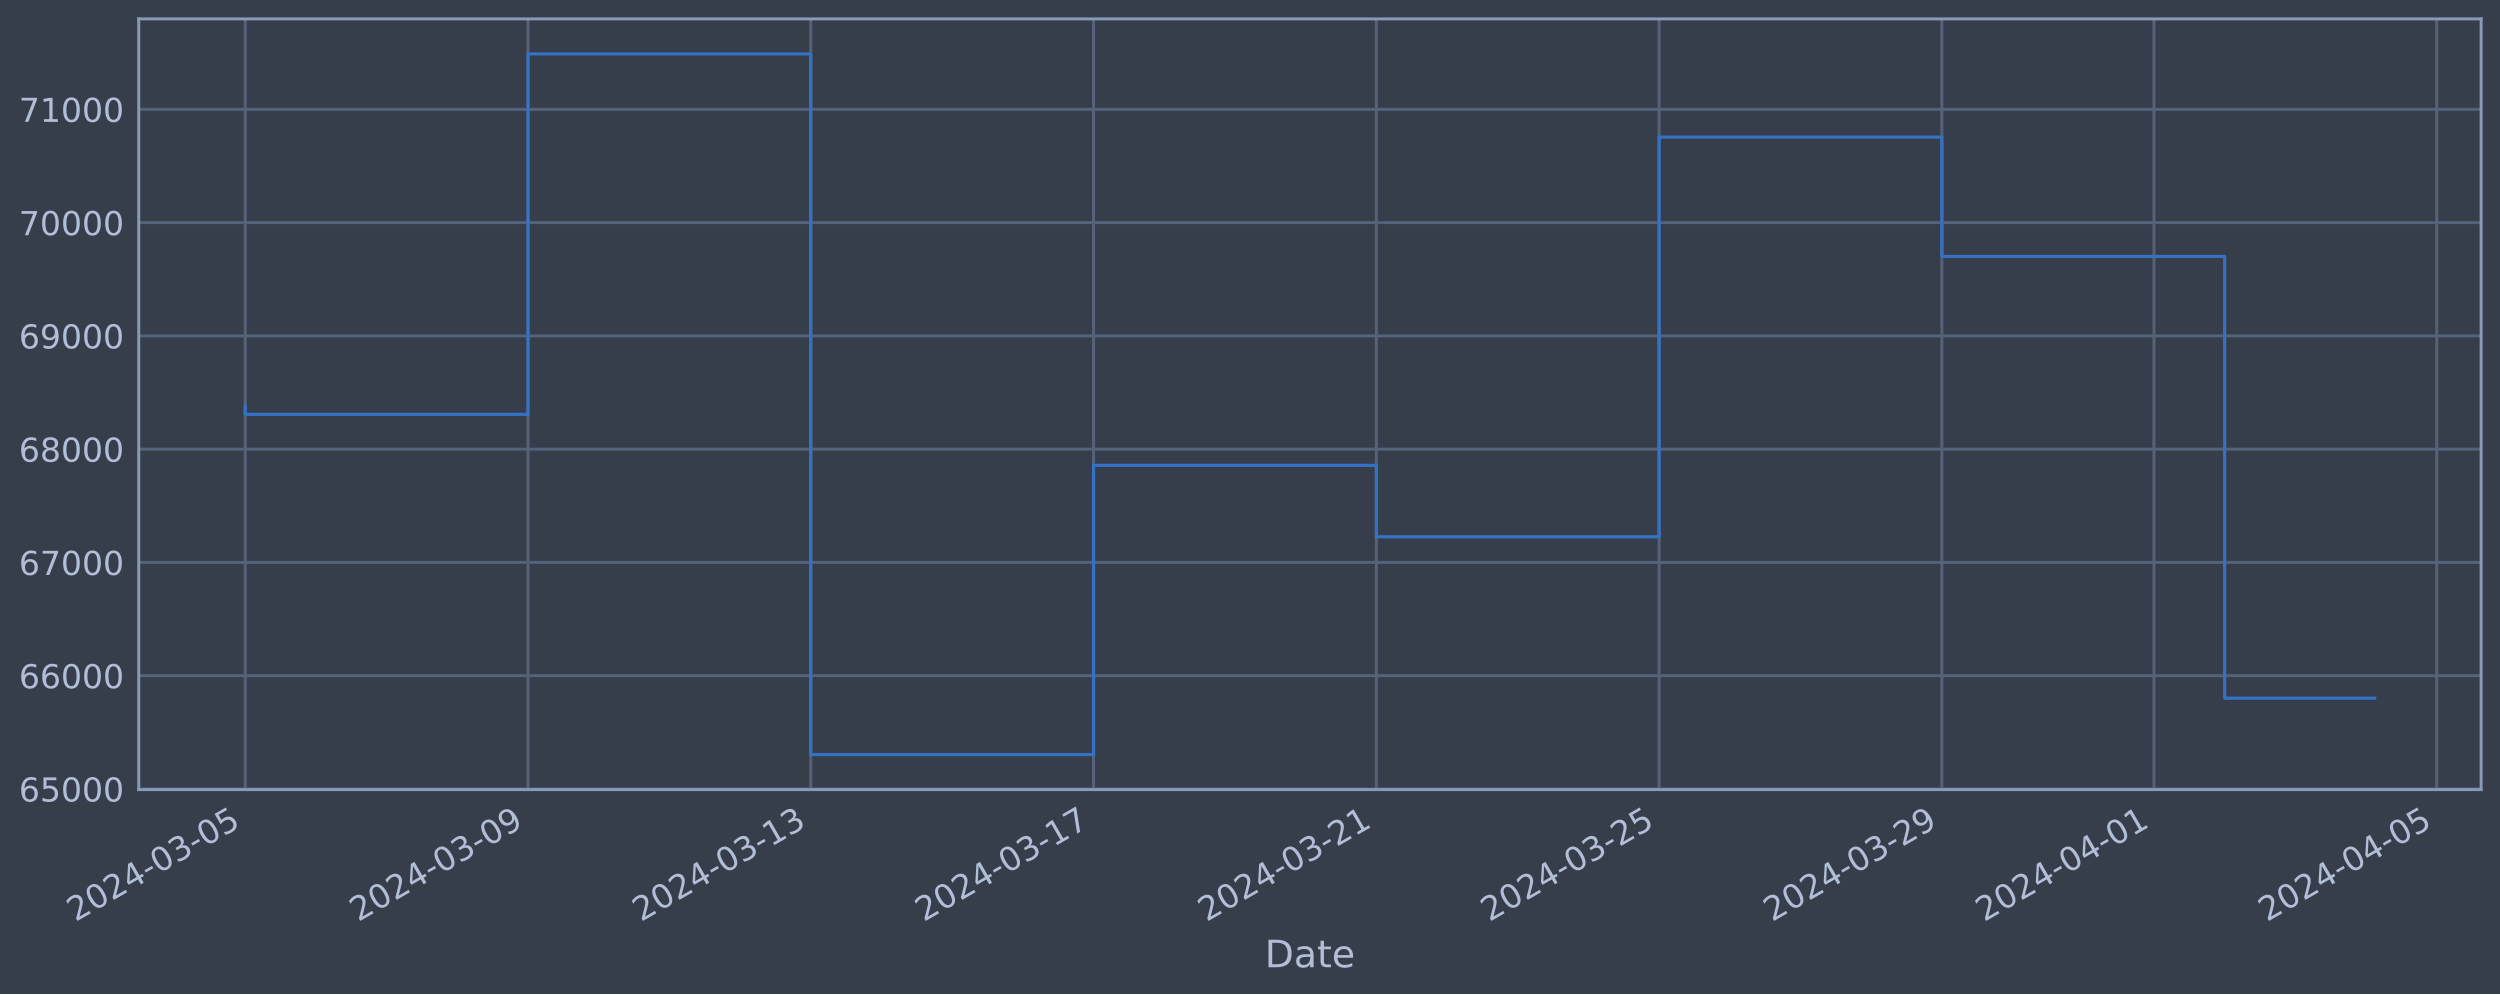
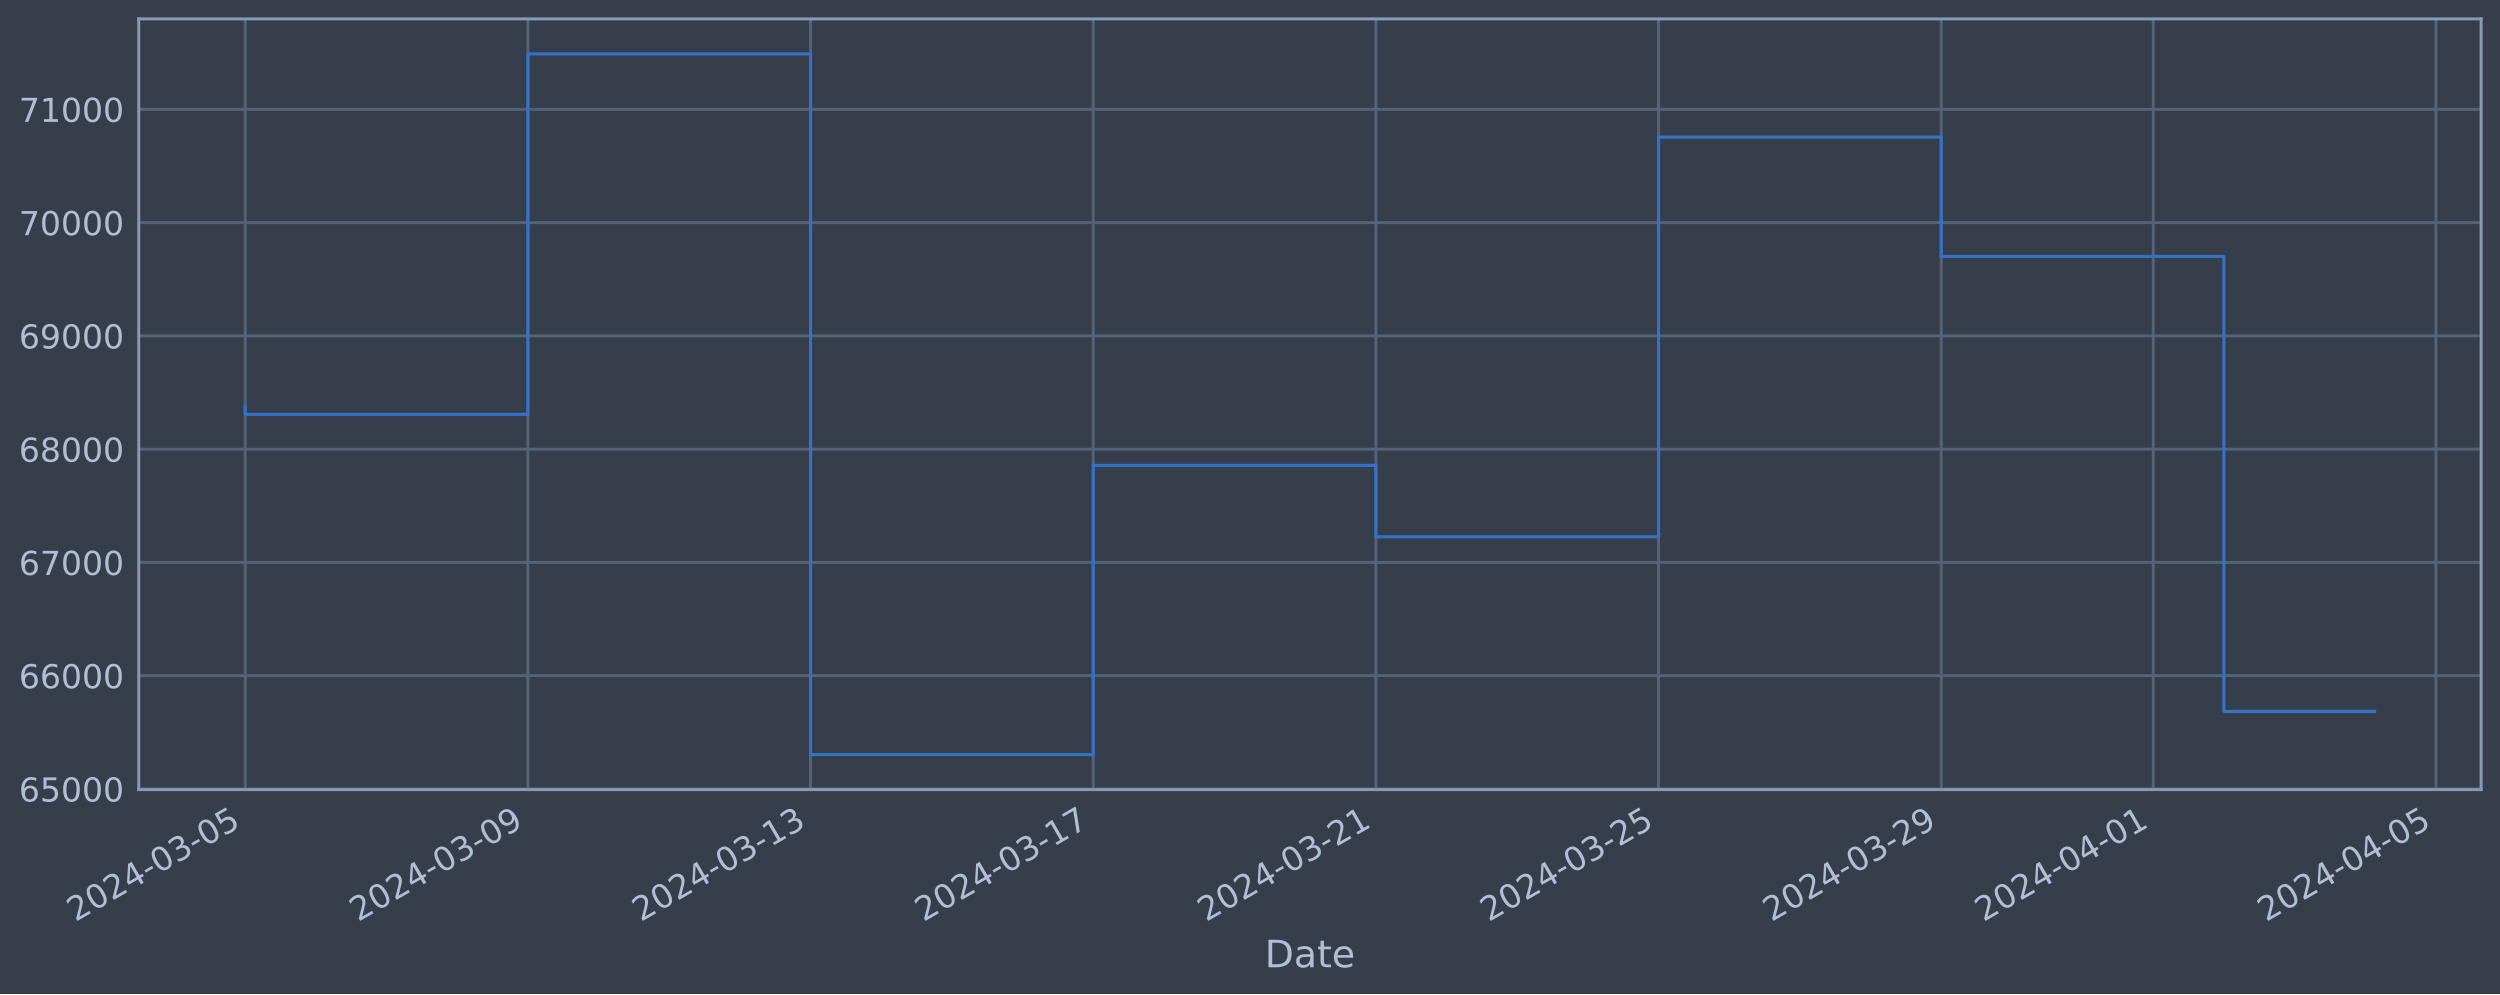
<svg xmlns="http://www.w3.org/2000/svg" xmlns:xlink="http://www.w3.org/1999/xlink" width="952.884pt" height="378.87pt" viewBox="0 0 952.884 378.87" version="1.1">
  <defs>
    <style type="text/css">*{stroke-linejoin: round; stroke-linecap: butt}</style>
  </defs>
  <g id="figure_1">
    <g id="patch_1">
      <path d="M 0 378.87  L 952.884 378.87  L 952.884 0  L 0 0  z " style="fill: #373e4b" />
    </g>
    <g id="axes_1">
      <g id="patch_2">
        <path d="M 52.884 300.96  L 945.684 300.96  L 945.684 7.2  L 52.884 7.2  z " style="fill: #373e4b" />
      </g>
      <g id="matplotlib.axis_1">
        <g id="xtick_1">
          <g id="line2d_1">
-             <path d="M 93.466 300.96  L 93.466 7.2  " clip-path="url(#p923aacd9cf)" style="fill: none; stroke: #546379; stroke-width: 1.12; stroke-linecap: square" />
+             <path d="M 93.466 300.96  L 93.466 7.2  " clip-path="url(#p34144f5085)" style="fill: none; stroke: #546379; stroke-width: 1.12; stroke-linecap: square" />
          </g>
          <g id="line2d_2" />
          <g id="text_1">
            <g style="fill: #b1bed6" transform="translate(28.74006 351.4642) rotate(-30) scale(0.126 -0.126)">
              <defs>
                <path id="DejaVuSans-32" d="M 1228 531  L 3431 531  L 3431 0  L 469 0  L 469 531  Q 828 903 1448 1529  Q 2069 2156 2228 2338  Q 2531 2678 2651 2914  Q 2772 3150 2772 3378  Q 2772 3750 2511 3984  Q 2250 4219 1831 4219  Q 1534 4219 1204 4116  Q 875 4013 500 3803  L 500 4441  Q 881 4594 1212 4672  Q 1544 4750 1819 4750  Q 2544 4750 2975 4387  Q 3406 4025 3406 3419  Q 3406 3131 3298 2873  Q 3191 2616 2906 2266  Q 2828 2175 2409 1742  Q 1991 1309 1228 531  z " transform="scale(0.015625)" />
                <path id="DejaVuSans-30" d="M 2034 4250  Q 1547 4250 1301 3770  Q 1056 3291 1056 2328  Q 1056 1369 1301 889  Q 1547 409 2034 409  Q 2525 409 2770 889  Q 3016 1369 3016 2328  Q 3016 3291 2770 3770  Q 2525 4250 2034 4250  z M 2034 4750  Q 2819 4750 3233 4129  Q 3647 3509 3647 2328  Q 3647 1150 3233 529  Q 2819 -91 2034 -91  Q 1250 -91 836 529  Q 422 1150 422 2328  Q 422 3509 836 4129  Q 1250 4750 2034 4750  z " transform="scale(0.015625)" />
                <path id="DejaVuSans-34" d="M 2419 4116  L 825 1625  L 2419 1625  L 2419 4116  z M 2253 4666  L 3047 4666  L 3047 1625  L 3713 1625  L 3713 1100  L 3047 1100  L 3047 0  L 2419 0  L 2419 1100  L 313 1100  L 313 1709  L 2253 4666  z " transform="scale(0.015625)" />
                <path id="DejaVuSans-2d" d="M 313 2009  L 1997 2009  L 1997 1497  L 313 1497  L 313 2009  z " transform="scale(0.015625)" />
                <path id="DejaVuSans-33" d="M 2597 2516  Q 3050 2419 3304 2112  Q 3559 1806 3559 1356  Q 3559 666 3084 287  Q 2609 -91 1734 -91  Q 1441 -91 1130 -33  Q 819 25 488 141  L 488 750  Q 750 597 1062 519  Q 1375 441 1716 441  Q 2309 441 2620 675  Q 2931 909 2931 1356  Q 2931 1769 2642 2001  Q 2353 2234 1838 2234  L 1294 2234  L 1294 2753  L 1863 2753  Q 2328 2753 2575 2939  Q 2822 3125 2822 3475  Q 2822 3834 2567 4026  Q 2313 4219 1838 4219  Q 1578 4219 1281 4162  Q 984 4106 628 3988  L 628 4550  Q 988 4650 1302 4700  Q 1616 4750 1894 4750  Q 2613 4750 3031 4423  Q 3450 4097 3450 3541  Q 3450 3153 3228 2886  Q 3006 2619 2597 2516  z " transform="scale(0.015625)" />
                <path id="DejaVuSans-35" d="M 691 4666  L 3169 4666  L 3169 4134  L 1269 4134  L 1269 2991  Q 1406 3038 1543 3061  Q 1681 3084 1819 3084  Q 2600 3084 3056 2656  Q 3513 2228 3513 1497  Q 3513 744 3044 326  Q 2575 -91 1722 -91  Q 1428 -91 1123 -41  Q 819 9 494 109  L 494 744  Q 775 591 1075 516  Q 1375 441 1709 441  Q 2250 441 2565 725  Q 2881 1009 2881 1497  Q 2881 1984 2565 2268  Q 2250 2553 1709 2553  Q 1456 2553 1204 2497  Q 953 2441 691 2322  L 691 4666  z " transform="scale(0.015625)" />
              </defs>
              <use xlink:href="#DejaVuSans-32" />
              <use xlink:href="#DejaVuSans-30" x="63.623" />
              <use xlink:href="#DejaVuSans-32" x="127.246" />
              <use xlink:href="#DejaVuSans-34" x="190.869" />
              <use xlink:href="#DejaVuSans-2d" x="254.492" />
              <use xlink:href="#DejaVuSans-30" x="290.576" />
              <use xlink:href="#DejaVuSans-33" x="354.199" />
              <use xlink:href="#DejaVuSans-2d" x="417.822" />
              <use xlink:href="#DejaVuSans-30" x="453.906" />
              <use xlink:href="#DejaVuSans-35" x="517.529" />
            </g>
          </g>
        </g>
        <g id="xtick_2">
          <g id="line2d_3">
-             <path d="M 201.247 300.96  L 201.247 7.2  " clip-path="url(#p923aacd9cf)" style="fill: none; stroke: #546379; stroke-width: 1.12; stroke-linecap: square" />
+             <path d="M 201.206 300.96  L 201.206 7.2  " clip-path="url(#p34144f5085)" style="fill: none; stroke: #546379; stroke-width: 1.12; stroke-linecap: square" />
          </g>
          <g id="line2d_4" />
          <g id="text_2">
-             <g style="fill: #b1bed6" transform="translate(136.5214 351.4642) rotate(-30) scale(0.126 -0.126)">
+             <g style="fill: #b1bed6" transform="translate(136.4801 351.4642) rotate(-30) scale(0.126 -0.126)">
              <defs>
                <path id="DejaVuSans-39" d="M 703 97  L 703 672  Q 941 559 1184 500  Q 1428 441 1663 441  Q 2288 441 2617 861  Q 2947 1281 2994 2138  Q 2813 1869 2534 1725  Q 2256 1581 1919 1581  Q 1219 1581 811 2004  Q 403 2428 403 3163  Q 403 3881 828 4315  Q 1253 4750 1959 4750  Q 2769 4750 3195 4129  Q 3622 3509 3622 2328  Q 3622 1225 3098 567  Q 2575 -91 1691 -91  Q 1453 -91 1209 -44  Q 966 3 703 97  z M 1959 2075  Q 2384 2075 2632 2365  Q 2881 2656 2881 3163  Q 2881 3666 2632 3958  Q 2384 4250 1959 4250  Q 1534 4250 1286 3958  Q 1038 3666 1038 3163  Q 1038 2656 1286 2365  Q 1534 2075 1959 2075  z " transform="scale(0.015625)" />
              </defs>
              <use xlink:href="#DejaVuSans-32" />
              <use xlink:href="#DejaVuSans-30" x="63.623" />
              <use xlink:href="#DejaVuSans-32" x="127.246" />
              <use xlink:href="#DejaVuSans-34" x="190.869" />
              <use xlink:href="#DejaVuSans-2d" x="254.492" />
              <use xlink:href="#DejaVuSans-30" x="290.576" />
              <use xlink:href="#DejaVuSans-33" x="354.199" />
              <use xlink:href="#DejaVuSans-2d" x="417.822" />
              <use xlink:href="#DejaVuSans-30" x="453.906" />
              <use xlink:href="#DejaVuSans-39" x="517.529" />
            </g>
          </g>
        </g>
        <g id="xtick_3">
          <g id="line2d_5">
-             <path d="M 309.028 300.96  L 309.028 7.2  " clip-path="url(#p923aacd9cf)" style="fill: none; stroke: #546379; stroke-width: 1.12; stroke-linecap: square" />
+             <path d="M 308.946 300.96  L 308.946 7.2  " clip-path="url(#p34144f5085)" style="fill: none; stroke: #546379; stroke-width: 1.12; stroke-linecap: square" />
          </g>
          <g id="line2d_6" />
          <g id="text_3">
-             <g style="fill: #b1bed6" transform="translate(244.3027 351.4642) rotate(-30) scale(0.126 -0.126)">
+             <g style="fill: #b1bed6" transform="translate(244.2202 351.4642) rotate(-30) scale(0.126 -0.126)">
              <defs>
                <path id="DejaVuSans-31" d="M 794 531  L 1825 531  L 1825 4091  L 703 3866  L 703 4441  L 1819 4666  L 2450 4666  L 2450 531  L 3481 531  L 3481 0  L 794 0  L 794 531  z " transform="scale(0.015625)" />
              </defs>
              <use xlink:href="#DejaVuSans-32" />
              <use xlink:href="#DejaVuSans-30" x="63.623" />
              <use xlink:href="#DejaVuSans-32" x="127.246" />
              <use xlink:href="#DejaVuSans-34" x="190.869" />
              <use xlink:href="#DejaVuSans-2d" x="254.492" />
              <use xlink:href="#DejaVuSans-30" x="290.576" />
              <use xlink:href="#DejaVuSans-33" x="354.199" />
              <use xlink:href="#DejaVuSans-2d" x="417.822" />
              <use xlink:href="#DejaVuSans-31" x="453.906" />
              <use xlink:href="#DejaVuSans-33" x="517.529" />
            </g>
          </g>
        </g>
        <g id="xtick_4">
          <g id="line2d_7">
-             <path d="M 416.81 300.96  L 416.81 7.2  " clip-path="url(#p923aacd9cf)" style="fill: none; stroke: #546379; stroke-width: 1.12; stroke-linecap: square" />
+             <path d="M 416.686 300.96  L 416.686 7.2  " clip-path="url(#p34144f5085)" style="fill: none; stroke: #546379; stroke-width: 1.12; stroke-linecap: square" />
          </g>
          <g id="line2d_8" />
          <g id="text_4">
-             <g style="fill: #b1bed6" transform="translate(352.084 351.4642) rotate(-30) scale(0.126 -0.126)">
+             <g style="fill: #b1bed6" transform="translate(351.9603 351.4642) rotate(-30) scale(0.126 -0.126)">
              <defs>
                <path id="DejaVuSans-37" d="M 525 4666  L 3525 4666  L 3525 4397  L 1831 0  L 1172 0  L 2766 4134  L 525 4134  L 525 4666  z " transform="scale(0.015625)" />
              </defs>
              <use xlink:href="#DejaVuSans-32" />
              <use xlink:href="#DejaVuSans-30" x="63.623" />
              <use xlink:href="#DejaVuSans-32" x="127.246" />
              <use xlink:href="#DejaVuSans-34" x="190.869" />
              <use xlink:href="#DejaVuSans-2d" x="254.492" />
              <use xlink:href="#DejaVuSans-30" x="290.576" />
              <use xlink:href="#DejaVuSans-33" x="354.199" />
              <use xlink:href="#DejaVuSans-2d" x="417.822" />
              <use xlink:href="#DejaVuSans-31" x="453.906" />
              <use xlink:href="#DejaVuSans-37" x="517.529" />
            </g>
          </g>
        </g>
        <g id="xtick_5">
          <g id="line2d_9">
-             <path d="M 524.591 300.96  L 524.591 7.2  " clip-path="url(#p923aacd9cf)" style="fill: none; stroke: #546379; stroke-width: 1.12; stroke-linecap: square" />
+             <path d="M 524.426 300.96  L 524.426 7.2  " clip-path="url(#p34144f5085)" style="fill: none; stroke: #546379; stroke-width: 1.12; stroke-linecap: square" />
          </g>
          <g id="line2d_10" />
          <g id="text_5">
-             <g style="fill: #b1bed6" transform="translate(459.8653 351.4642) rotate(-30) scale(0.126 -0.126)">
+             <g style="fill: #b1bed6" transform="translate(459.7004 351.4642) rotate(-30) scale(0.126 -0.126)">
              <use xlink:href="#DejaVuSans-32" />
              <use xlink:href="#DejaVuSans-30" x="63.623" />
              <use xlink:href="#DejaVuSans-32" x="127.246" />
              <use xlink:href="#DejaVuSans-34" x="190.869" />
              <use xlink:href="#DejaVuSans-2d" x="254.492" />
              <use xlink:href="#DejaVuSans-30" x="290.576" />
              <use xlink:href="#DejaVuSans-33" x="354.199" />
              <use xlink:href="#DejaVuSans-2d" x="417.822" />
              <use xlink:href="#DejaVuSans-32" x="453.906" />
              <use xlink:href="#DejaVuSans-31" x="517.529" />
            </g>
          </g>
        </g>
        <g id="xtick_6">
          <g id="line2d_11">
-             <path d="M 632.372 300.96  L 632.372 7.2  " clip-path="url(#p923aacd9cf)" style="fill: none; stroke: #546379; stroke-width: 1.12; stroke-linecap: square" />
+             <path d="M 632.166 300.96  L 632.166 7.2  " clip-path="url(#p34144f5085)" style="fill: none; stroke: #546379; stroke-width: 1.12; stroke-linecap: square" />
          </g>
          <g id="line2d_12" />
          <g id="text_6">
-             <g style="fill: #b1bed6" transform="translate(567.6467 351.4642) rotate(-30) scale(0.126 -0.126)">
+             <g style="fill: #b1bed6" transform="translate(567.4405 351.4642) rotate(-30) scale(0.126 -0.126)">
              <use xlink:href="#DejaVuSans-32" />
              <use xlink:href="#DejaVuSans-30" x="63.623" />
              <use xlink:href="#DejaVuSans-32" x="127.246" />
              <use xlink:href="#DejaVuSans-34" x="190.869" />
              <use xlink:href="#DejaVuSans-2d" x="254.492" />
              <use xlink:href="#DejaVuSans-30" x="290.576" />
              <use xlink:href="#DejaVuSans-33" x="354.199" />
              <use xlink:href="#DejaVuSans-2d" x="417.822" />
              <use xlink:href="#DejaVuSans-32" x="453.906" />
              <use xlink:href="#DejaVuSans-35" x="517.529" />
            </g>
          </g>
        </g>
        <g id="xtick_7">
          <g id="line2d_13">
-             <path d="M 740.153 300.96  L 740.153 7.2  " clip-path="url(#p923aacd9cf)" style="fill: none; stroke: #546379; stroke-width: 1.12; stroke-linecap: square" />
+             <path d="M 739.906 300.96  L 739.906 7.2  " clip-path="url(#p34144f5085)" style="fill: none; stroke: #546379; stroke-width: 1.12; stroke-linecap: square" />
          </g>
          <g id="line2d_14" />
          <g id="text_7">
-             <g style="fill: #b1bed6" transform="translate(675.428 351.4642) rotate(-30) scale(0.126 -0.126)">
+             <g style="fill: #b1bed6" transform="translate(675.1806 351.4642) rotate(-30) scale(0.126 -0.126)">
              <use xlink:href="#DejaVuSans-32" />
              <use xlink:href="#DejaVuSans-30" x="63.623" />
              <use xlink:href="#DejaVuSans-32" x="127.246" />
              <use xlink:href="#DejaVuSans-34" x="190.869" />
              <use xlink:href="#DejaVuSans-2d" x="254.492" />
              <use xlink:href="#DejaVuSans-30" x="290.576" />
              <use xlink:href="#DejaVuSans-33" x="354.199" />
              <use xlink:href="#DejaVuSans-2d" x="417.822" />
              <use xlink:href="#DejaVuSans-32" x="453.906" />
              <use xlink:href="#DejaVuSans-39" x="517.529" />
            </g>
          </g>
        </g>
        <g id="xtick_8">
          <g id="line2d_15">
-             <path d="M 820.989 300.96  L 820.989 7.2  " clip-path="url(#p923aacd9cf)" style="fill: none; stroke: #546379; stroke-width: 1.12; stroke-linecap: square" />
+             <path d="M 820.711 300.96  L 820.711 7.2  " clip-path="url(#p34144f5085)" style="fill: none; stroke: #546379; stroke-width: 1.12; stroke-linecap: square" />
          </g>
          <g id="line2d_16" />
          <g id="text_8">
-             <g style="fill: #b1bed6" transform="translate(756.264 351.4642) rotate(-30) scale(0.126 -0.126)">
+             <g style="fill: #b1bed6" transform="translate(755.9856 351.4642) rotate(-30) scale(0.126 -0.126)">
              <use xlink:href="#DejaVuSans-32" />
              <use xlink:href="#DejaVuSans-30" x="63.623" />
              <use xlink:href="#DejaVuSans-32" x="127.246" />
              <use xlink:href="#DejaVuSans-34" x="190.869" />
              <use xlink:href="#DejaVuSans-2d" x="254.492" />
              <use xlink:href="#DejaVuSans-30" x="290.576" />
              <use xlink:href="#DejaVuSans-34" x="354.199" />
              <use xlink:href="#DejaVuSans-2d" x="417.822" />
              <use xlink:href="#DejaVuSans-30" x="453.906" />
              <use xlink:href="#DejaVuSans-31" x="517.529" />
            </g>
          </g>
        </g>
        <g id="xtick_9">
          <g id="line2d_17">
-             <path d="M 928.771 300.96  L 928.771 7.2  " clip-path="url(#p923aacd9cf)" style="fill: none; stroke: #546379; stroke-width: 1.12; stroke-linecap: square" />
+             <path d="M 928.451 300.96  L 928.451 7.2  " clip-path="url(#p34144f5085)" style="fill: none; stroke: #546379; stroke-width: 1.12; stroke-linecap: square" />
          </g>
          <g id="line2d_18" />
          <g id="text_9">
-             <g style="fill: #b1bed6" transform="translate(864.0453 351.4642) rotate(-30) scale(0.126 -0.126)">
+             <g style="fill: #b1bed6" transform="translate(863.7257 351.4642) rotate(-30) scale(0.126 -0.126)">
              <use xlink:href="#DejaVuSans-32" />
              <use xlink:href="#DejaVuSans-30" x="63.623" />
              <use xlink:href="#DejaVuSans-32" x="127.246" />
              <use xlink:href="#DejaVuSans-34" x="190.869" />
              <use xlink:href="#DejaVuSans-2d" x="254.492" />
              <use xlink:href="#DejaVuSans-30" x="290.576" />
              <use xlink:href="#DejaVuSans-34" x="354.199" />
              <use xlink:href="#DejaVuSans-2d" x="417.822" />
              <use xlink:href="#DejaVuSans-30" x="453.906" />
              <use xlink:href="#DejaVuSans-35" x="517.529" />
            </g>
          </g>
        </g>
        <g id="text_10">
          <g style="fill: #b1bed6" transform="translate(482.0746 368.6753) scale(0.144 -0.144)">
            <defs>
              <path id="DejaVuSans-44" d="M 1259 4147  L 1259 519  L 2022 519  Q 2988 519 3436 956  Q 3884 1394 3884 2338  Q 3884 3275 3436 3711  Q 2988 4147 2022 4147  L 1259 4147  z M 628 4666  L 1925 4666  Q 3281 4666 3915 4102  Q 4550 3538 4550 2338  Q 4550 1131 3912 565  Q 3275 0 1925 0  L 628 0  L 628 4666  z " transform="scale(0.015625)" />
              <path id="DejaVuSans-61" d="M 2194 1759  Q 1497 1759 1228 1600  Q 959 1441 959 1056  Q 959 750 1161 570  Q 1363 391 1709 391  Q 2188 391 2477 730  Q 2766 1069 2766 1631  L 2766 1759  L 2194 1759  z M 3341 1997  L 3341 0  L 2766 0  L 2766 531  Q 2569 213 2275 61  Q 1981 -91 1556 -91  Q 1019 -91 701 211  Q 384 513 384 1019  Q 384 1609 779 1909  Q 1175 2209 1959 2209  L 2766 2209  L 2766 2266  Q 2766 2663 2505 2880  Q 2244 3097 1772 3097  Q 1472 3097 1187 3025  Q 903 2953 641 2809  L 641 3341  Q 956 3463 1253 3523  Q 1550 3584 1831 3584  Q 2591 3584 2966 3190  Q 3341 2797 3341 1997  z " transform="scale(0.015625)" />
              <path id="DejaVuSans-74" d="M 1172 4494  L 1172 3500  L 2356 3500  L 2356 3053  L 1172 3053  L 1172 1153  Q 1172 725 1289 603  Q 1406 481 1766 481  L 2356 481  L 2356 0  L 1766 0  Q 1100 0 847 248  Q 594 497 594 1153  L 594 3053  L 172 3053  L 172 3500  L 594 3500  L 594 4494  L 1172 4494  z " transform="scale(0.015625)" />
              <path id="DejaVuSans-65" d="M 3597 1894  L 3597 1613  L 953 1613  Q 991 1019 1311 708  Q 1631 397 2203 397  Q 2534 397 2845 478  Q 3156 559 3463 722  L 3463 178  Q 3153 47 2828 -22  Q 2503 -91 2169 -91  Q 1331 -91 842 396  Q 353 884 353 1716  Q 353 2575 817 3079  Q 1281 3584 2069 3584  Q 2775 3584 3186 3129  Q 3597 2675 3597 1894  z M 3022 2063  Q 3016 2534 2758 2815  Q 2500 3097 2075 3097  Q 1594 3097 1305 2825  Q 1016 2553 972 2059  L 3022 2063  z " transform="scale(0.015625)" />
            </defs>
            <use xlink:href="#DejaVuSans-44" />
            <use xlink:href="#DejaVuSans-61" x="77.002" />
            <use xlink:href="#DejaVuSans-74" x="138.281" />
            <use xlink:href="#DejaVuSans-65" x="177.49" />
          </g>
        </g>
      </g>
      <g id="matplotlib.axis_2">
        <g id="ytick_1">
          <g id="line2d_19">
-             <path d="M 52.884 300.718  L 945.684 300.718  " clip-path="url(#p923aacd9cf)" style="fill: none; stroke: #546379; stroke-width: 1.12; stroke-linecap: square" />
+             <path d="M 52.884 300.718  L 945.684 300.718  " clip-path="url(#p34144f5085)" style="fill: none; stroke: #546379; stroke-width: 1.12; stroke-linecap: square" />
          </g>
          <g id="line2d_20" />
          <g id="text_11">
            <g style="fill: #b1bed6" transform="translate(7.2 305.5049) scale(0.126 -0.126)">
              <defs>
                <path id="DejaVuSans-36" d="M 2113 2584  Q 1688 2584 1439 2293  Q 1191 2003 1191 1497  Q 1191 994 1439 701  Q 1688 409 2113 409  Q 2538 409 2786 701  Q 3034 994 3034 1497  Q 3034 2003 2786 2293  Q 2538 2584 2113 2584  z M 3366 4563  L 3366 3988  Q 3128 4100 2886 4159  Q 2644 4219 2406 4219  Q 1781 4219 1451 3797  Q 1122 3375 1075 2522  Q 1259 2794 1537 2939  Q 1816 3084 2150 3084  Q 2853 3084 3261 2657  Q 3669 2231 3669 1497  Q 3669 778 3244 343  Q 2819 -91 2113 -91  Q 1303 -91 875 529  Q 447 1150 447 2328  Q 447 3434 972 4092  Q 1497 4750 2381 4750  Q 2619 4750 2861 4703  Q 3103 4656 3366 4563  z " transform="scale(0.015625)" />
              </defs>
              <use xlink:href="#DejaVuSans-36" />
              <use xlink:href="#DejaVuSans-35" x="63.623" />
              <use xlink:href="#DejaVuSans-30" x="127.246" />
              <use xlink:href="#DejaVuSans-30" x="190.869" />
              <use xlink:href="#DejaVuSans-30" x="254.492" />
            </g>
          </g>
        </g>
        <g id="ytick_2">
          <g id="line2d_21">
-             <path d="M 52.884 257.544  L 945.684 257.544  " clip-path="url(#p923aacd9cf)" style="fill: none; stroke: #546379; stroke-width: 1.12; stroke-linecap: square" />
+             <path d="M 52.884 257.544  L 945.684 257.544  " clip-path="url(#p34144f5085)" style="fill: none; stroke: #546379; stroke-width: 1.12; stroke-linecap: square" />
          </g>
          <g id="line2d_22" />
          <g id="text_12">
            <g style="fill: #b1bed6" transform="translate(7.2 262.331) scale(0.126 -0.126)">
              <use xlink:href="#DejaVuSans-36" />
              <use xlink:href="#DejaVuSans-36" x="63.623" />
              <use xlink:href="#DejaVuSans-30" x="127.246" />
              <use xlink:href="#DejaVuSans-30" x="190.869" />
              <use xlink:href="#DejaVuSans-30" x="254.492" />
            </g>
          </g>
        </g>
        <g id="ytick_3">
          <g id="line2d_23">
-             <path d="M 52.884 214.37  L 945.684 214.37  " clip-path="url(#p923aacd9cf)" style="fill: none; stroke: #546379; stroke-width: 1.12; stroke-linecap: square" />
+             <path d="M 52.884 214.37  L 945.684 214.37  " clip-path="url(#p34144f5085)" style="fill: none; stroke: #546379; stroke-width: 1.12; stroke-linecap: square" />
          </g>
          <g id="line2d_24" />
          <g id="text_13">
            <g style="fill: #b1bed6" transform="translate(7.2 219.157) scale(0.126 -0.126)">
              <use xlink:href="#DejaVuSans-36" />
              <use xlink:href="#DejaVuSans-37" x="63.623" />
              <use xlink:href="#DejaVuSans-30" x="127.246" />
              <use xlink:href="#DejaVuSans-30" x="190.869" />
              <use xlink:href="#DejaVuSans-30" x="254.492" />
            </g>
          </g>
        </g>
        <g id="ytick_4">
          <g id="line2d_25">
-             <path d="M 52.884 171.196  L 945.684 171.196  " clip-path="url(#p923aacd9cf)" style="fill: none; stroke: #546379; stroke-width: 1.12; stroke-linecap: square" />
+             <path d="M 52.884 171.196  L 945.684 171.196  " clip-path="url(#p34144f5085)" style="fill: none; stroke: #546379; stroke-width: 1.12; stroke-linecap: square" />
          </g>
          <g id="line2d_26" />
          <g id="text_14">
            <g style="fill: #b1bed6" transform="translate(7.2 175.9831) scale(0.126 -0.126)">
              <defs>
                <path id="DejaVuSans-38" d="M 2034 2216  Q 1584 2216 1326 1975  Q 1069 1734 1069 1313  Q 1069 891 1326 650  Q 1584 409 2034 409  Q 2484 409 2743 651  Q 3003 894 3003 1313  Q 3003 1734 2745 1975  Q 2488 2216 2034 2216  z M 1403 2484  Q 997 2584 770 2862  Q 544 3141 544 3541  Q 544 4100 942 4425  Q 1341 4750 2034 4750  Q 2731 4750 3128 4425  Q 3525 4100 3525 3541  Q 3525 3141 3298 2862  Q 3072 2584 2669 2484  Q 3125 2378 3379 2068  Q 3634 1759 3634 1313  Q 3634 634 3220 271  Q 2806 -91 2034 -91  Q 1263 -91 848 271  Q 434 634 434 1313  Q 434 1759 690 2068  Q 947 2378 1403 2484  z M 1172 3481  Q 1172 3119 1398 2916  Q 1625 2713 2034 2713  Q 2441 2713 2670 2916  Q 2900 3119 2900 3481  Q 2900 3844 2670 4047  Q 2441 4250 2034 4250  Q 1625 4250 1398 4047  Q 1172 3844 1172 3481  z " transform="scale(0.015625)" />
              </defs>
              <use xlink:href="#DejaVuSans-36" />
              <use xlink:href="#DejaVuSans-38" x="63.623" />
              <use xlink:href="#DejaVuSans-30" x="127.246" />
              <use xlink:href="#DejaVuSans-30" x="190.869" />
              <use xlink:href="#DejaVuSans-30" x="254.492" />
            </g>
          </g>
        </g>
        <g id="ytick_5">
          <g id="line2d_27">
-             <path d="M 52.884 128.022  L 945.684 128.022  " clip-path="url(#p923aacd9cf)" style="fill: none; stroke: #546379; stroke-width: 1.12; stroke-linecap: square" />
+             <path d="M 52.884 128.022  L 945.684 128.022  " clip-path="url(#p34144f5085)" style="fill: none; stroke: #546379; stroke-width: 1.12; stroke-linecap: square" />
          </g>
          <g id="line2d_28" />
          <g id="text_15">
            <g style="fill: #b1bed6" transform="translate(7.2 132.8092) scale(0.126 -0.126)">
              <use xlink:href="#DejaVuSans-36" />
              <use xlink:href="#DejaVuSans-39" x="63.623" />
              <use xlink:href="#DejaVuSans-30" x="127.246" />
              <use xlink:href="#DejaVuSans-30" x="190.869" />
              <use xlink:href="#DejaVuSans-30" x="254.492" />
            </g>
          </g>
        </g>
        <g id="ytick_6">
          <g id="line2d_29">
-             <path d="M 52.884 84.848  L 945.684 84.848  " clip-path="url(#p923aacd9cf)" style="fill: none; stroke: #546379; stroke-width: 1.12; stroke-linecap: square" />
+             <path d="M 52.884 84.848  L 945.684 84.848  " clip-path="url(#p34144f5085)" style="fill: none; stroke: #546379; stroke-width: 1.12; stroke-linecap: square" />
          </g>
          <g id="line2d_30" />
          <g id="text_16">
            <g style="fill: #b1bed6" transform="translate(7.2 89.63523) scale(0.126 -0.126)">
              <use xlink:href="#DejaVuSans-37" />
              <use xlink:href="#DejaVuSans-30" x="63.623" />
              <use xlink:href="#DejaVuSans-30" x="127.246" />
              <use xlink:href="#DejaVuSans-30" x="190.869" />
              <use xlink:href="#DejaVuSans-30" x="254.492" />
            </g>
          </g>
        </g>
        <g id="ytick_7">
          <g id="line2d_31">
-             <path d="M 52.884 41.674  L 945.684 41.674  " clip-path="url(#p923aacd9cf)" style="fill: none; stroke: #546379; stroke-width: 1.12; stroke-linecap: square" />
+             <path d="M 52.884 41.674  L 945.684 41.674  " clip-path="url(#p34144f5085)" style="fill: none; stroke: #546379; stroke-width: 1.12; stroke-linecap: square" />
          </g>
          <g id="line2d_32" />
          <g id="text_17">
            <g style="fill: #b1bed6" transform="translate(7.2 46.4613) scale(0.126 -0.126)">
              <use xlink:href="#DejaVuSans-37" />
              <use xlink:href="#DejaVuSans-31" x="63.623" />
              <use xlink:href="#DejaVuSans-30" x="127.246" />
              <use xlink:href="#DejaVuSans-30" x="190.869" />
              <use xlink:href="#DejaVuSans-30" x="254.492" />
            </g>
          </g>
        </g>
      </g>
      <g id="line2d_33">
-         <path d="M 93.466 154.891  L 93.466 157.946  L 201.247 157.946  L 201.247 20.553  L 309.028 20.553  L 309.028 287.607  L 416.81 287.607  L 416.81 177.362  L 524.591 177.362  L 524.591 204.598  L 632.372 204.598  L 632.372 52.265  L 740.153 52.265  L 740.153 97.744  L 847.935 97.744  L 847.935 266.122  L 905.102 266.122  " clip-path="url(#p923aacd9cf)" style="fill: none; stroke: #3572c6; stroke-width: 1.2; stroke-linecap: square" />
+         <path d="M 93.466 154.891  L 93.466 157.946  L 201.206 157.946  L 201.206 20.553  L 308.946 20.553  L 308.946 287.607  L 416.686 287.607  L 416.686 177.362  L 524.426 177.362  L 524.426 204.598  L 632.166 204.598  L 632.166 52.265  L 739.906 52.265  L 739.906 97.744  L 847.646 97.744  L 847.646 271.181  L 905.102 271.181  " clip-path="url(#p34144f5085)" style="fill: none; stroke: #3572c6; stroke-width: 1.2; stroke-linecap: square" />
      </g>
      <g id="patch_3">
        <path d="M 52.884 300.96  L 52.884 7.2  " style="fill: none; stroke: #899ab8; stroke-width: 1.12; stroke-linejoin: miter; stroke-linecap: square" />
      </g>
      <g id="patch_4">
        <path d="M 945.684 300.96  L 945.684 7.2  " style="fill: none; stroke: #899ab8; stroke-width: 1.12; stroke-linejoin: miter; stroke-linecap: square" />
      </g>
      <g id="patch_5">
        <path d="M 52.884 300.96  L 945.684 300.96  " style="fill: none; stroke: #899ab8; stroke-width: 1.12; stroke-linejoin: miter; stroke-linecap: square" />
      </g>
      <g id="patch_6">
        <path d="M 52.884 7.2  L 945.684 7.2  " style="fill: none; stroke: #899ab8; stroke-width: 1.12; stroke-linejoin: miter; stroke-linecap: square" />
      </g>
    </g>
  </g>
  <defs>
-     <clipPath id="p923aacd9cf">
+     <clipPath id="p34144f5085">
      <rect x="52.884" y="7.2" width="892.8" height="293.76" />
    </clipPath>
  </defs>
</svg>
